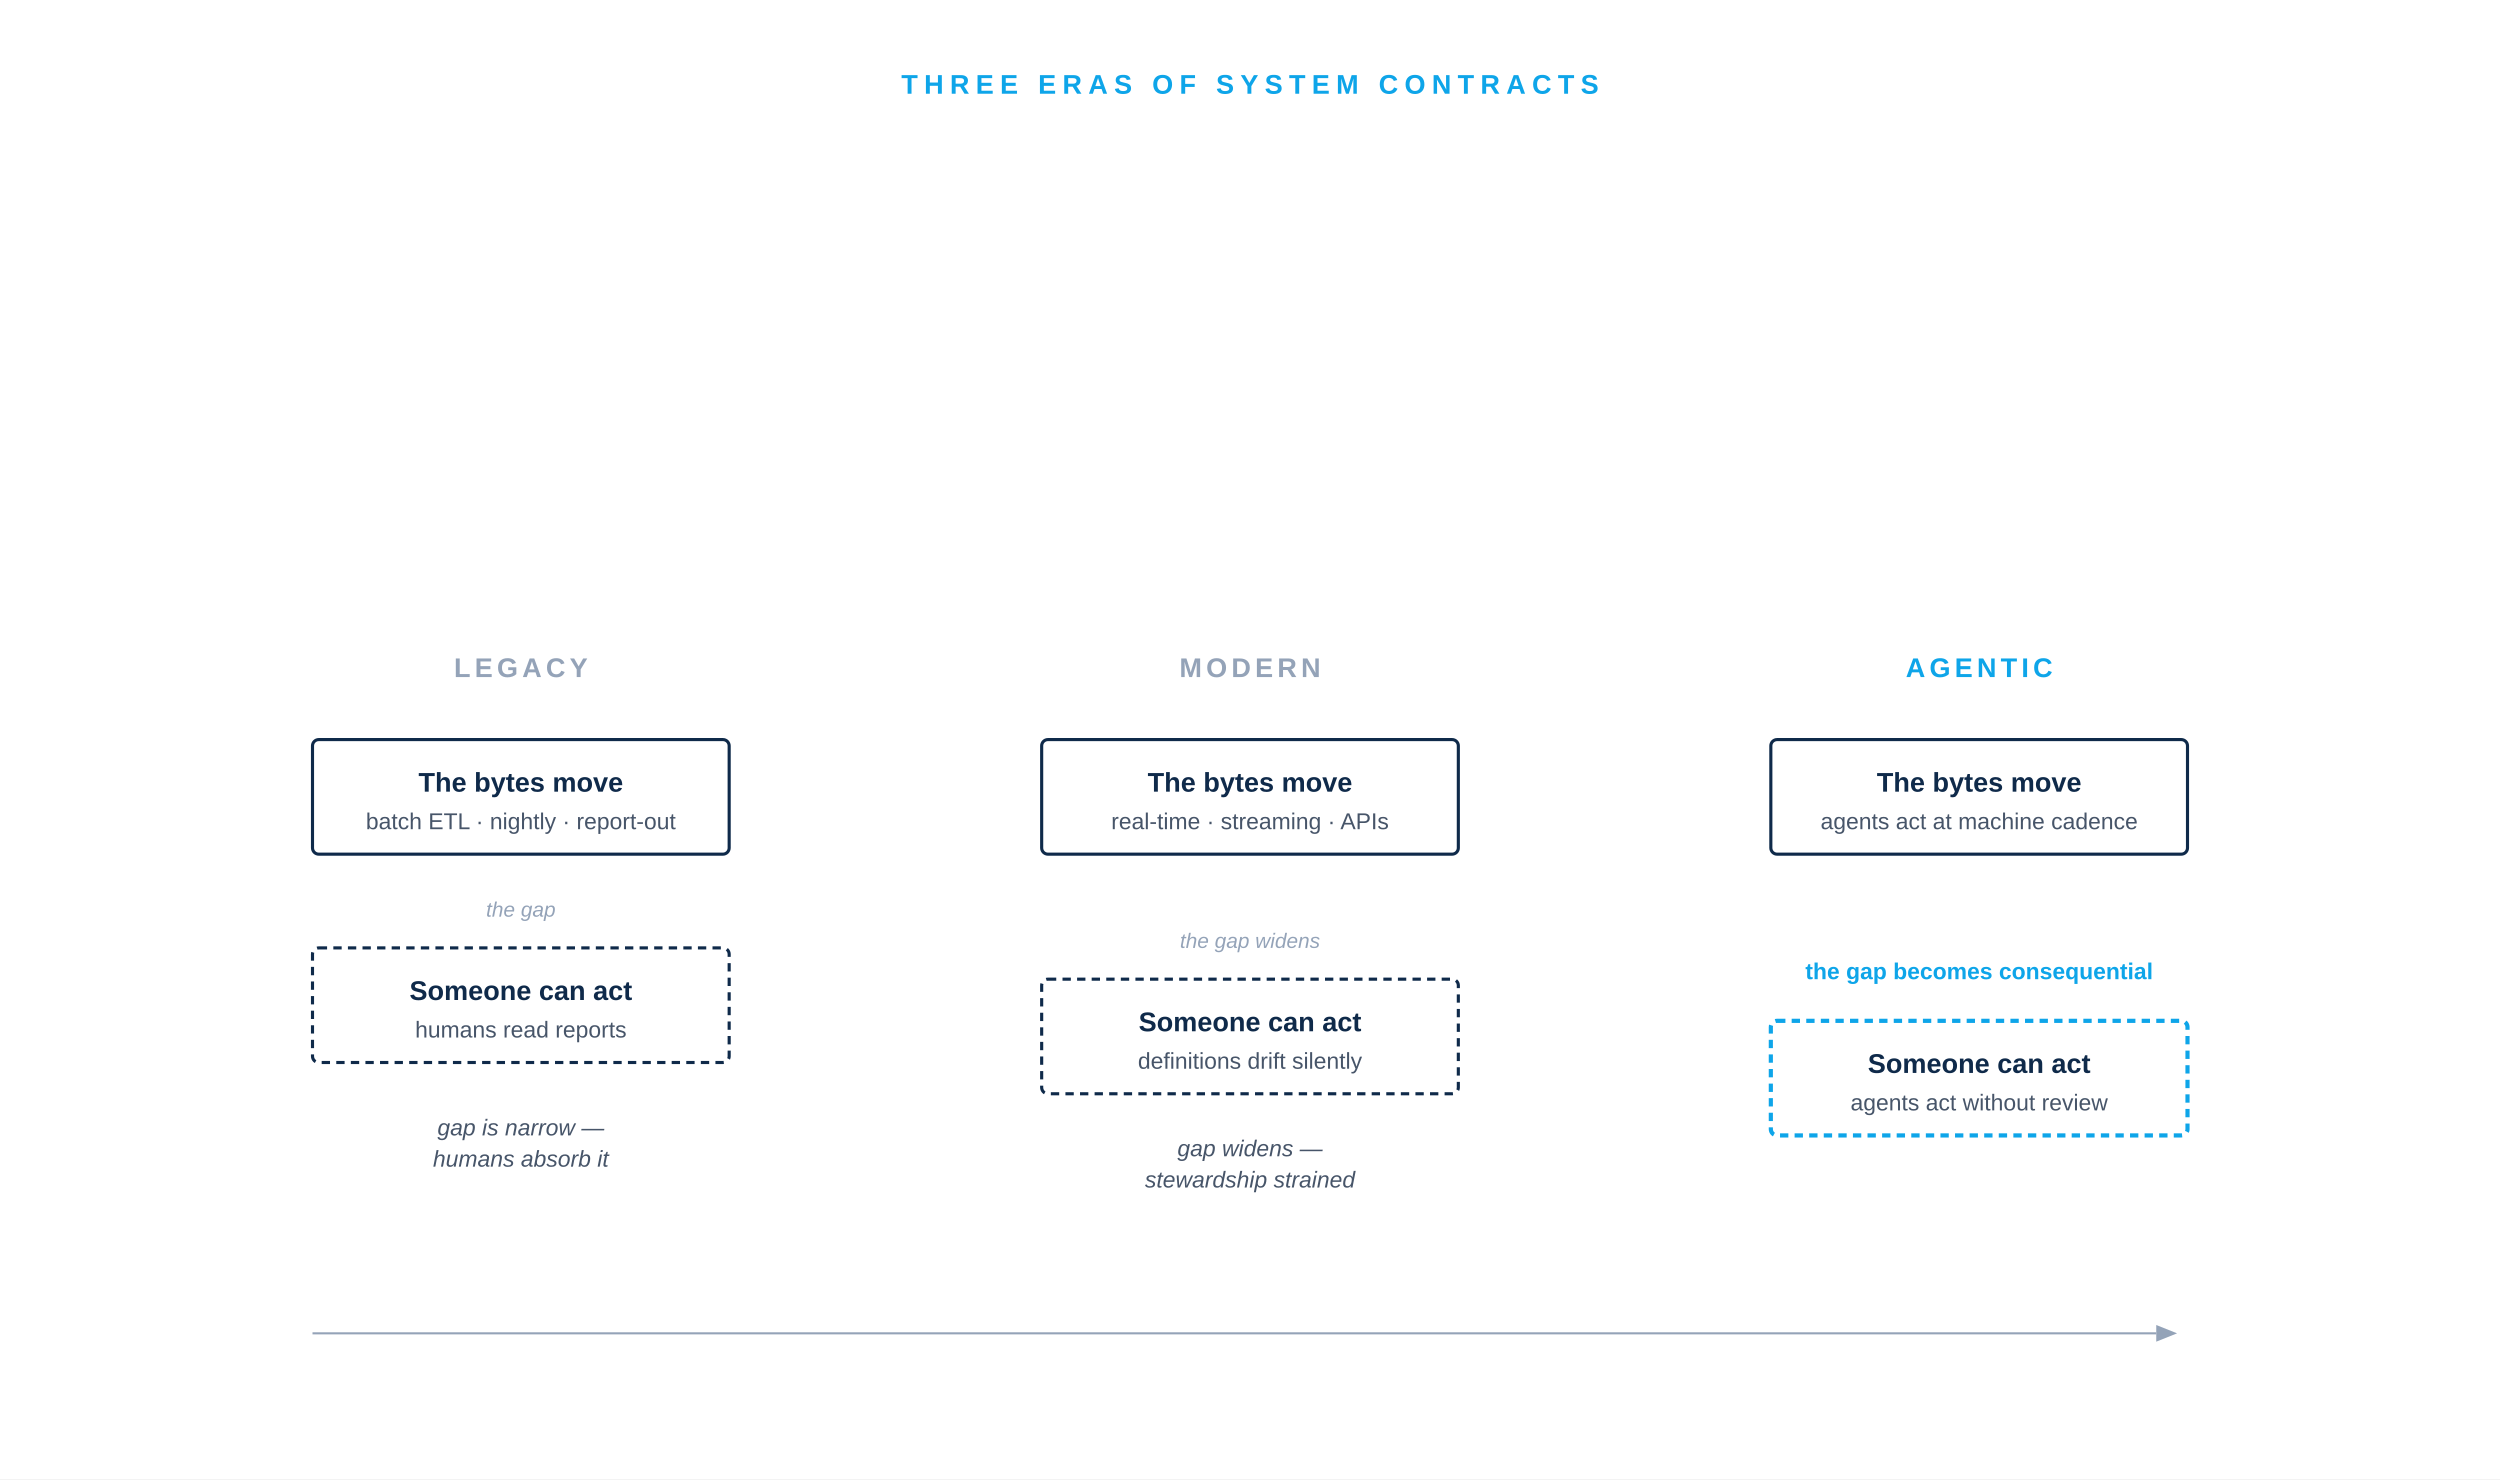
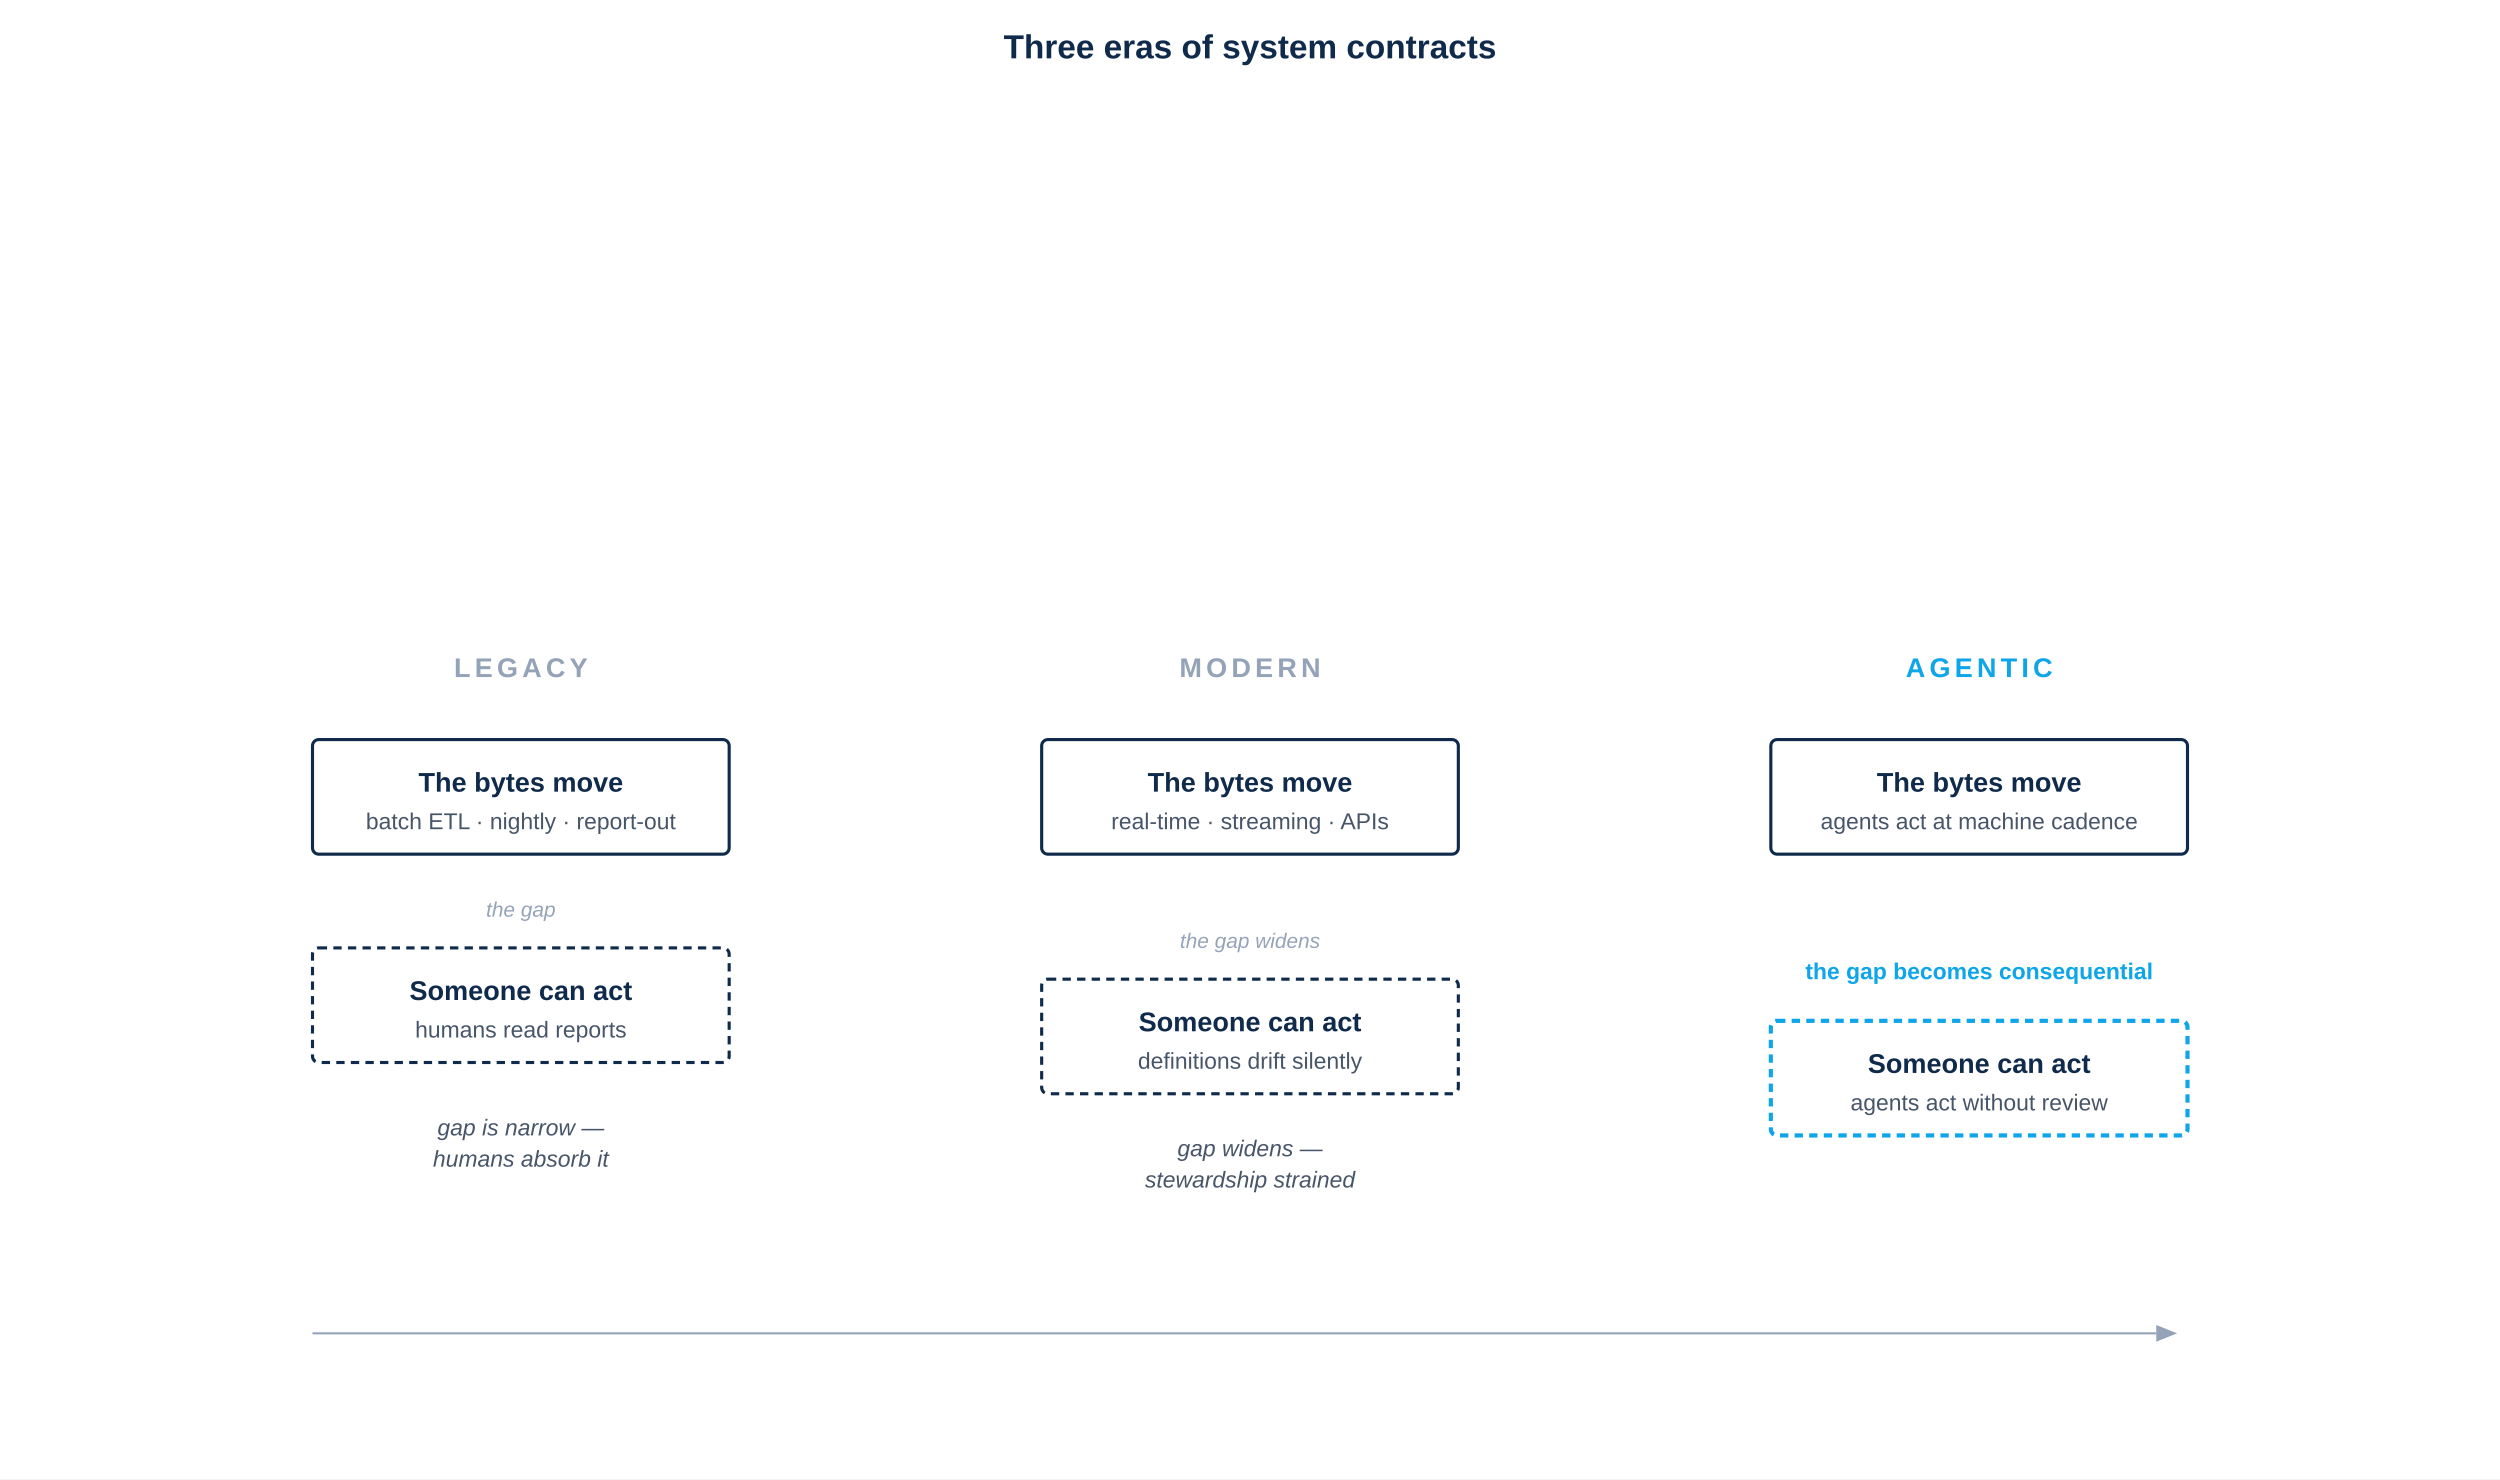
<svg xmlns="http://www.w3.org/2000/svg" viewBox="0 -110 1200 710" role="img">
  <rect x="0" y="-110" width="1200" height="710" fill="#FFFFFF" />
-   <text x="600" y="-65" font-family="-apple-system, BlinkMacSystemFont, 'Helvetica Neue', Arial, sans-serif" font-size="13" font-weight="600" fill="#0EA5E9" letter-spacing="3" text-anchor="middle">THREE ERAS OF SYSTEM CONTRACTS</text>
+   <text x="600" y="-82" font-family="-apple-system, BlinkMacSystemFont, 'Helvetica Neue', Arial, sans-serif" font-size="16" font-weight="700" fill="#0F2A4A" text-anchor="middle">Three eras of system contracts</text>
  <text x="250" y="215" font-family="-apple-system, BlinkMacSystemFont, 'Helvetica Neue', Arial, sans-serif" font-size="13" font-weight="600" letter-spacing="2" fill="#94A3B8" text-anchor="middle">LEGACY</text>
  <text x="600" y="215" font-family="-apple-system, BlinkMacSystemFont, 'Helvetica Neue', Arial, sans-serif" font-size="13" font-weight="600" letter-spacing="2" fill="#94A3B8" text-anchor="middle">MODERN</text>
  <text x="950" y="215" font-family="-apple-system, BlinkMacSystemFont, 'Helvetica Neue', Arial, sans-serif" font-size="13" font-weight="600" letter-spacing="2" fill="#0EA5E9" text-anchor="middle">AGENTIC</text>
  <g>
    <rect x="150" y="245" width="200" height="55" fill="none" stroke="#0F2A4A" stroke-width="1.5" rx="3" />
    <text x="250" y="270" font-family="-apple-system, BlinkMacSystemFont, 'Helvetica Neue', Arial, sans-serif" font-size="13" font-weight="600" fill="#0F2A4A" text-anchor="middle">The bytes move</text>
    <text x="250" y="288" font-family="-apple-system, BlinkMacSystemFont, 'Helvetica Neue', Arial, sans-serif" font-size="11" fill="#475569" text-anchor="middle">batch ETL · nightly · report-out</text>
    <text x="250" y="330" font-family="-apple-system, BlinkMacSystemFont, 'Helvetica Neue', Arial, sans-serif" font-size="10" fill="#94A3B8" text-anchor="middle" font-style="italic">the gap</text>
    <rect x="150" y="345" width="200" height="55" fill="none" stroke="#0F2A4A" stroke-width="1.5" stroke-dasharray="4 3" rx="3" />
    <text x="250" y="370" font-family="-apple-system, BlinkMacSystemFont, 'Helvetica Neue', Arial, sans-serif" font-size="13" font-weight="600" fill="#0F2A4A" text-anchor="middle">Someone can act</text>
    <text x="250" y="388" font-family="-apple-system, BlinkMacSystemFont, 'Helvetica Neue', Arial, sans-serif" font-size="11" fill="#475569" text-anchor="middle">humans read reports</text>
    <text x="250" y="435" font-family="-apple-system, BlinkMacSystemFont, 'Helvetica Neue', Arial, sans-serif" font-size="11" fill="#475569" text-anchor="middle" font-style="italic">gap is narrow —</text>
    <text x="250" y="450" font-family="-apple-system, BlinkMacSystemFont, 'Helvetica Neue', Arial, sans-serif" font-size="11" fill="#475569" text-anchor="middle" font-style="italic">humans absorb it</text>
  </g>
  <g>
    <rect x="500" y="245" width="200" height="55" fill="none" stroke="#0F2A4A" stroke-width="1.5" rx="3" />
    <text x="600" y="270" font-family="-apple-system, BlinkMacSystemFont, 'Helvetica Neue', Arial, sans-serif" font-size="13" font-weight="600" fill="#0F2A4A" text-anchor="middle">The bytes move</text>
    <text x="600" y="288" font-family="-apple-system, BlinkMacSystemFont, 'Helvetica Neue', Arial, sans-serif" font-size="11" fill="#475569" text-anchor="middle">real-time · streaming · APIs</text>
    <text x="600" y="345" font-family="-apple-system, BlinkMacSystemFont, 'Helvetica Neue', Arial, sans-serif" font-size="10" fill="#94A3B8" text-anchor="middle" font-style="italic">the gap widens</text>
    <rect x="500" y="360" width="200" height="55" fill="none" stroke="#0F2A4A" stroke-width="1.5" stroke-dasharray="4 3" rx="3" />
    <text x="600" y="385" font-family="-apple-system, BlinkMacSystemFont, 'Helvetica Neue', Arial, sans-serif" font-size="13" font-weight="600" fill="#0F2A4A" text-anchor="middle">Someone can act</text>
    <text x="600" y="403" font-family="-apple-system, BlinkMacSystemFont, 'Helvetica Neue', Arial, sans-serif" font-size="11" fill="#475569" text-anchor="middle">definitions drift silently</text>
    <text x="600" y="445" font-family="-apple-system, BlinkMacSystemFont, 'Helvetica Neue', Arial, sans-serif" font-size="11" fill="#475569" text-anchor="middle" font-style="italic">gap widens —</text>
    <text x="600" y="460" font-family="-apple-system, BlinkMacSystemFont, 'Helvetica Neue', Arial, sans-serif" font-size="11" fill="#475569" text-anchor="middle" font-style="italic">stewardship strained</text>
  </g>
  <g>
    <rect x="850" y="245" width="200" height="55" fill="none" stroke="#0F2A4A" stroke-width="1.5" rx="3" />
    <text x="950" y="270" font-family="-apple-system, BlinkMacSystemFont, 'Helvetica Neue', Arial, sans-serif" font-size="13" font-weight="600" fill="#0F2A4A" text-anchor="middle">The bytes move</text>
    <text x="950" y="288" font-family="-apple-system, BlinkMacSystemFont, 'Helvetica Neue', Arial, sans-serif" font-size="11" fill="#475569" text-anchor="middle">agents act at machine cadence</text>
    <text x="950" y="360" font-family="-apple-system, BlinkMacSystemFont, 'Helvetica Neue', Arial, sans-serif" font-size="11" fill="#0EA5E9" text-anchor="middle" font-weight="600">the gap becomes consequential</text>
    <rect x="850" y="380" width="200" height="55" fill="none" stroke="#0EA5E9" stroke-width="2" stroke-dasharray="4 3" rx="3" />
    <text x="950" y="405" font-family="-apple-system, BlinkMacSystemFont, 'Helvetica Neue', Arial, sans-serif" font-size="13" font-weight="600" fill="#0F2A4A" text-anchor="middle">Someone can act</text>
    <text x="950" y="423" font-family="-apple-system, BlinkMacSystemFont, 'Helvetica Neue', Arial, sans-serif" font-size="11" fill="#475569" text-anchor="middle">agents act without review</text>
  </g>
  <line x1="150" y1="530" x2="1035" y2="530" stroke="#94A3B8" stroke-width="1" />
  <polygon points="1035,526 1045,530 1035,534" fill="#94A3B8" />
</svg>
